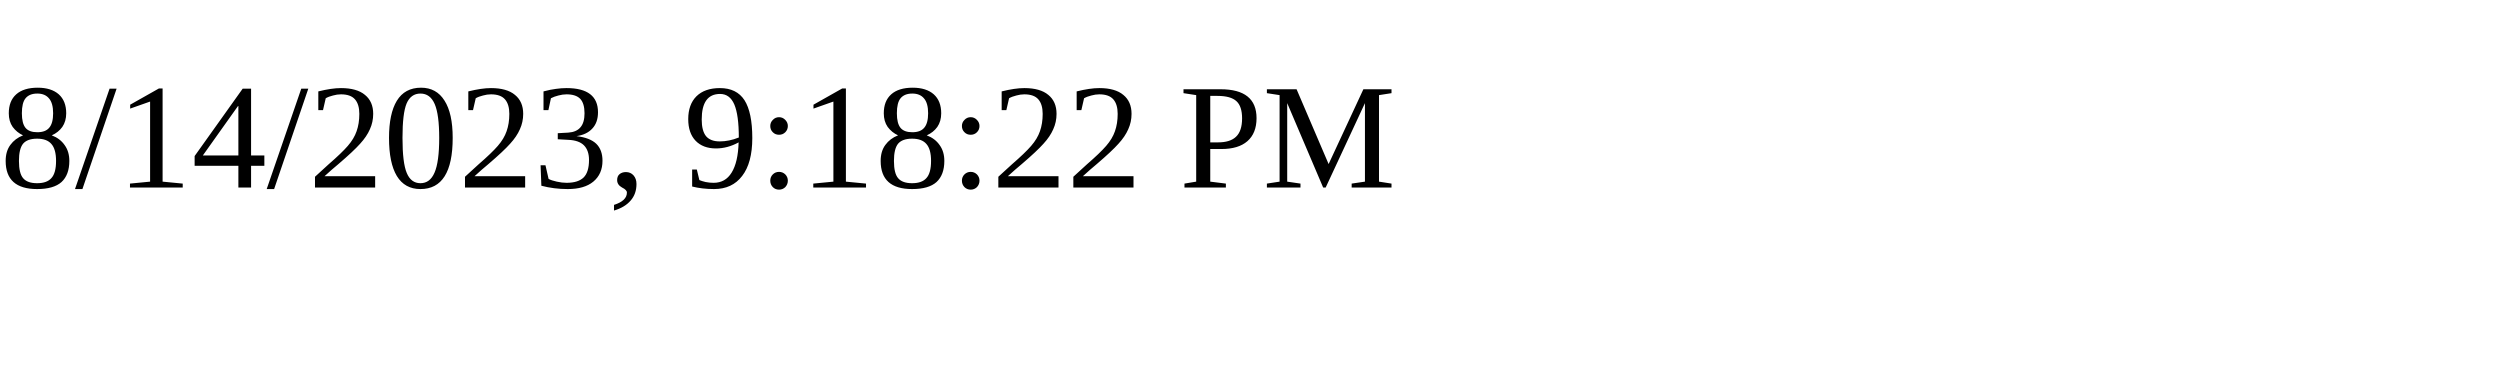
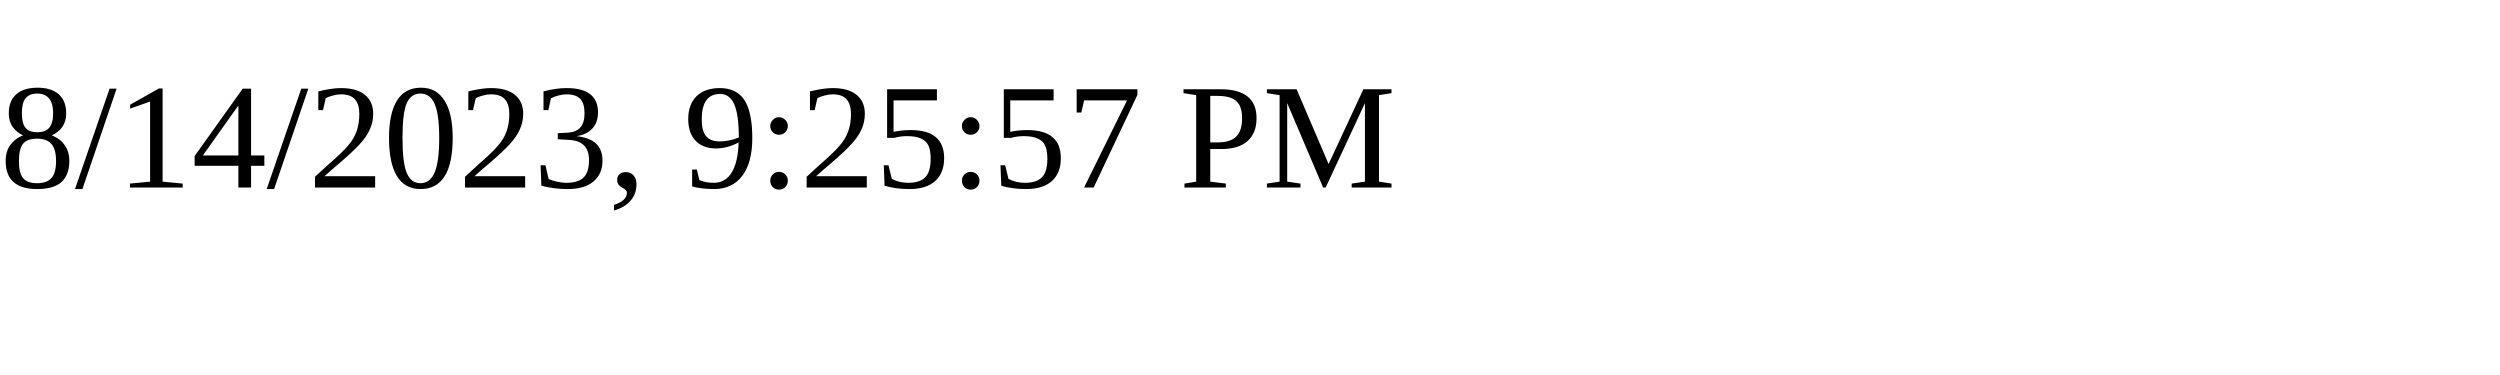
<svg xmlns="http://www.w3.org/2000/svg" height="30" width="200">
-   <text x="0" y="15">8/14/2023, 9:18:22 PM</text>
+   <text x="0" y="15">8/14/2023, 9:25:57 PM</text>
</svg>
